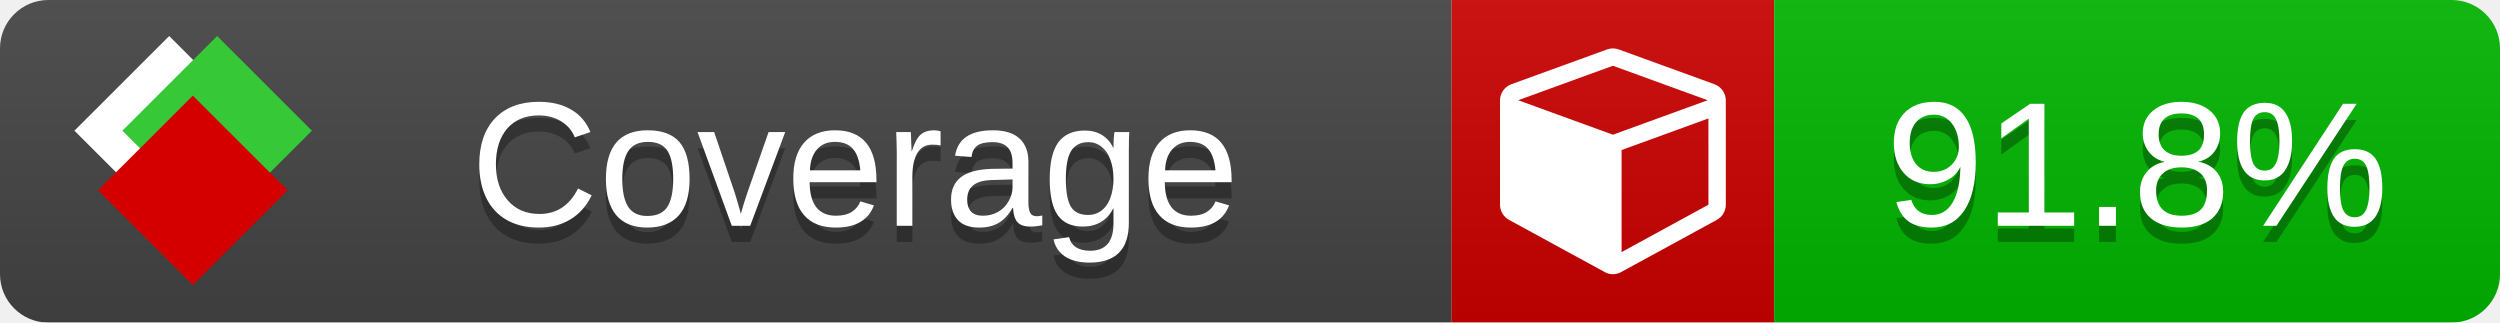
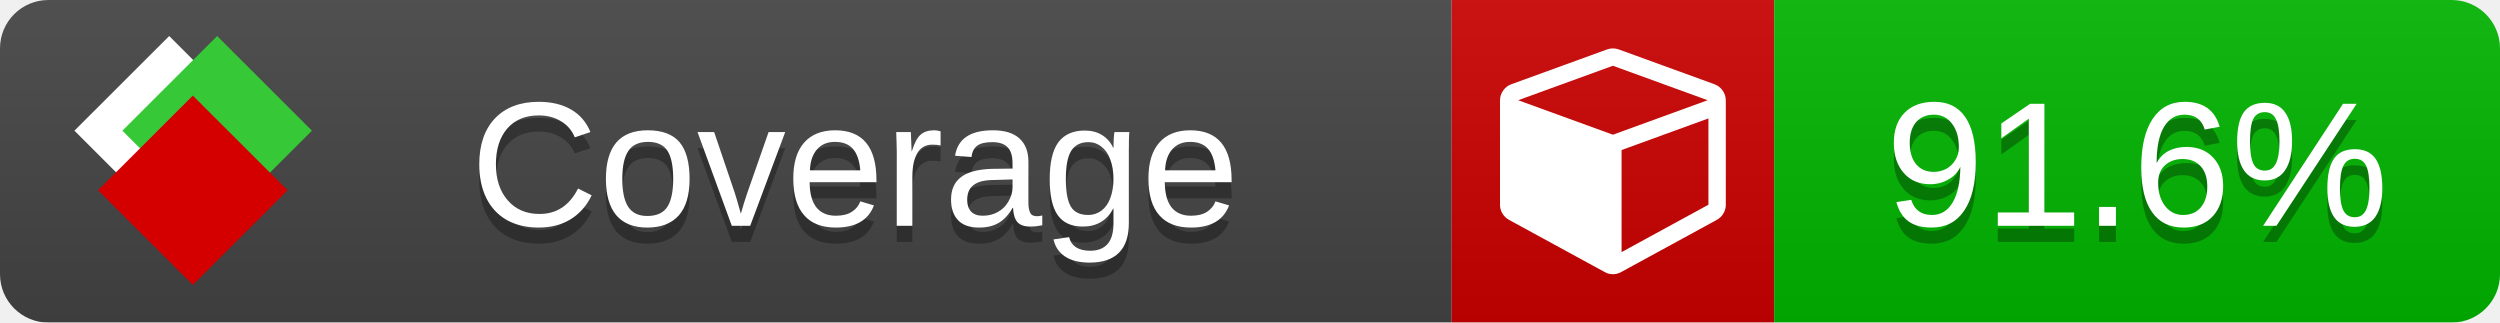
<svg xmlns="http://www.w3.org/2000/svg" xmlns:xlink="http://www.w3.org/1999/xlink" width="155" height="20">
  <style type="text/css">
          
            @keyframes fade1 {
                0% { visibility: visible; opacity: 1; }
               27% { visibility: visible; opacity: 1; }
               33% { visibility: hidden; opacity: 0; }
               60% { visibility: hidden; opacity: 0; }
               66% { visibility: hidden; opacity: 0; }
               93% { visibility: hidden; opacity: 0; }
              100% { visibility: visible; opacity: 1; }
            }
            @keyframes fade2 {
                0% { visibility: hidden; opacity: 0; }
               27% { visibility: hidden; opacity: 0; }
               33% { visibility: visible; opacity: 1; }
               60% { visibility: visible; opacity: 1; }
               66% { visibility: hidden; opacity: 0; }
               93% { visibility: hidden; opacity: 0; }
              100% { visibility: hidden; opacity: 0; }
            }
            @keyframes fade3 {
                0% { visibility: hidden; opacity: 0; }
               27% { visibility: hidden; opacity: 0; }
               33% { visibility: hidden; opacity: 0; }
               60% { visibility: hidden; opacity: 0; }
               66% { visibility: visible; opacity: 1; }
               93% { visibility: visible; opacity: 1; }
              100% { visibility: hidden; opacity: 0; }
            }
            .linecoverage {
                animation-duration: 15s;
                animation-name: fade1;
                animation-iteration-count: infinite;
            }
            .branchcoverage {
                animation-duration: 15s;
                animation-name: fade2;
                animation-iteration-count: infinite;
            }
            .methodcoverage {
                animation-duration: 15s;
                animation-name: fade3;
                animation-iteration-count: infinite;
            }
          
    </style>
  <defs>
    <linearGradient id="gradient" x2="0" y2="100%">
      <stop offset="0" stop-color="#bbb" stop-opacity=".1" />
      <stop offset="1" stop-opacity=".1" />
    </linearGradient>
    <linearGradient id="c">
      <stop offset="0" stop-color="#d40000" />
      <stop offset="1" stop-color="#ff2a2a" />
    </linearGradient>
    <linearGradient id="a">
      <stop offset="0" stop-color="#e0e0de" />
      <stop offset="1" stop-color="#fff" />
    </linearGradient>
    <linearGradient id="b">
      <stop offset="0" stop-color="#37c837" />
      <stop offset="1" stop-color="#217821" />
    </linearGradient>
    <linearGradient xlink:href="#a" id="e" x1="106.44" x2="69.96" y1="-11.96" y2="-46.84" gradientTransform="matrix(-.8426 -.00045 -.00045 -.8426 -94.27 -75.82)" gradientUnits="userSpaceOnUse" />
    <linearGradient xlink:href="#b" id="f" x1="56.19" x2="77.97" y1="-23.45" y2="10.62" gradientTransform="matrix(.8426 .00045 .00045 .8426 94.27 75.82)" gradientUnits="userSpaceOnUse" />
    <linearGradient xlink:href="#c" id="g" x1="79.98" x2="132.9" y1="10.79" y2="10.79" gradientTransform="matrix(.8426 .00045 .00045 .8426 94.27 75.82)" gradientUnits="userSpaceOnUse" />
    <mask id="mask">
      <rect width="155" height="20" rx="3" fill="#fff" />
    </mask>
    <g id="icon" transform="matrix(.04486 0 0 .04481 -.48 -.63)">
      <rect width="52.92" height="52.92" x="-109.72" y="-27.13" fill="url(#e)" transform="rotate(-135)" />
      <rect width="52.92" height="52.92" x="70.19" y="-39.18" fill="url(#f)" transform="rotate(45)" />
      <rect width="52.92" height="52.92" x="80.05" y="-15.74" fill="url(#g)" transform="rotate(45)" />
    </g>
  </defs>
  <g mask="url(#mask)">
    <rect x="0" y="0" width="90" height="20" fill="#444" />
    <rect x="90" y="0" width="20" height="20" fill="#c00" />
    <rect x="110" y="0" width="45" height="20" fill="#00B600" />
    <rect x="0" y="0" width="155" height="20" fill="url(#gradient)" />
  </g>
  <g>
    <path class="" fill="#fff" d="m 100.538,15.629 5.385,-2.936 v -5.351 l -5.385,1.96 z M 100,8.351 105.873,6.214 100,4.077 94.127,6.214 Z m 7,-2.12 v 6.462 q 0,0.294 -0.151,0.547 -0.151,0.252 -0.412,0.395 l -5.923,3.231 q -0.236,0.135 -0.513,0.135 -0.278,0 -0.513,-0.135 l -5.923,-3.231 Q 93.303,13.492 93.151,13.239 93,12.987 93,12.692 v -6.462 q 0,-0.337 0.194,-0.614 0.194,-0.278 0.513,-0.395 l 5.923,-2.154 q 0.185,-0.067 0.37,-0.067 0.185,0 0.37,0.067 l 5.923,2.154 q 0.32,0.118 0.513,0.395 Q 107,5.894 107,6.231 Z" />
  </g>
  <g fill="#fff" text-anchor="middle" font-family="Verdana,Arial,Geneva,sans-serif" font-size="11">
    <a xlink:href="https://github.com/danielpalme/ReportGenerator" target="_top">
      <use xlink:href="#icon" transform="translate(3,1) scale(3.5)" />
    </a>
    <text x="53" y="15" fill="#010101" fill-opacity=".3">Coverage</text>
    <text x="53" y="14" fill="#fff">Coverage</text>
-     <text class="" x="132.5" y="15" fill="#010101" fill-opacity=".3">91.8%</text>
-     <text class="" x="132.5" y="14">91.8%</text>
+     <text class="" x="132.5" y="15" fill="#010101" fill-opacity=".3">91.6%</text>
+     <text class="" x="132.5" y="14">91.6%</text>
  </g>
  <g>
    <rect class="" x="90" y="0" width="65" height="20" fill-opacity="0" />
  </g>
</svg>
